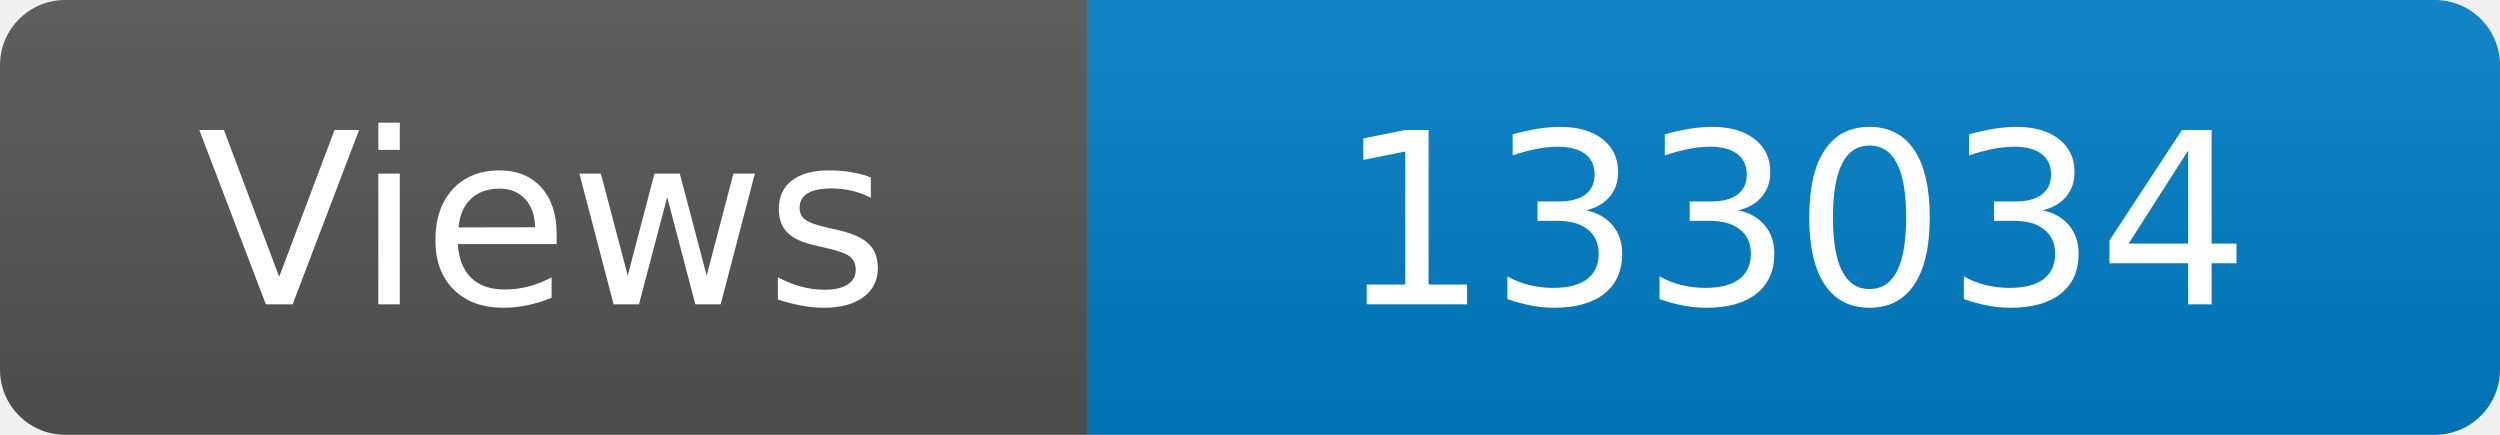
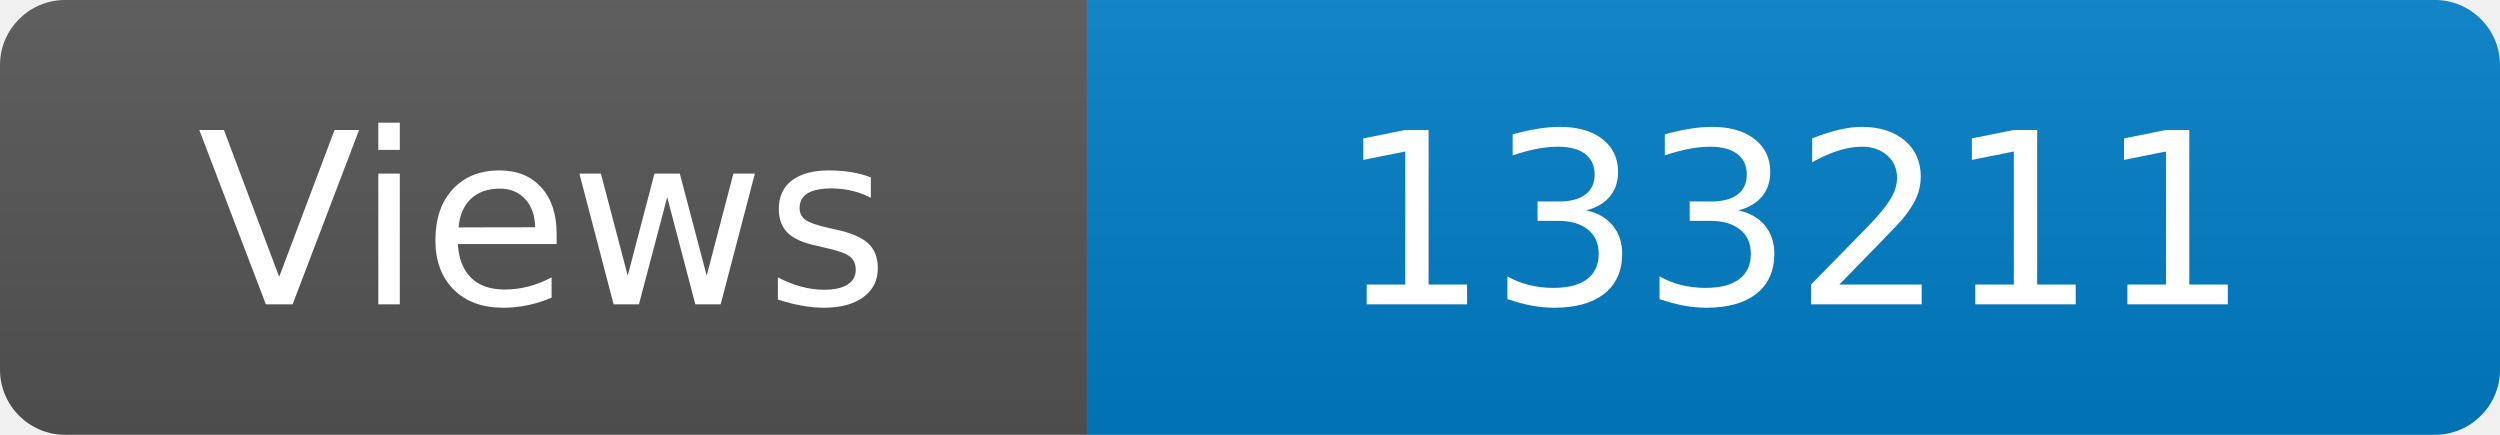
<svg xmlns="http://www.w3.org/2000/svg" width="115" height="20" role="img" aria-label="Maintained?: yes">
  <linearGradient id="s" x2="0" y2="100%">
    <stop offset="0" stop-color="#bbb" stop-opacity=".1" />
    <stop offset="1" stop-opacity=".1" />
  </linearGradient>
  <clipPath id="r">
    <rect width="115" height="20" rx="3" fill="#fff" />
  </clipPath>
  <g clip-path="url(#r)">
    <rect width="50" height="20" fill="#555" />
    <rect x="50" width="160" height="20" fill="#007ec6" />
    <rect width="115" height="20" fill="url(#s)" />
  </g>
  <g fill="#fff" text-anchor="middle" font-family="Verdana,Geneva,DejaVu Sans,sans-serif" font-size="110">
    <text x="250" y="140" transform="scale(.1)" fill="#fff">Views</text>
-     <text x="825" y="140" transform="scale(.1)" fill="#fff">133034</text>
+     <text x="825" y="140" transform="scale(.1)" fill="#fff">133211</text>
  </g>
</svg>
